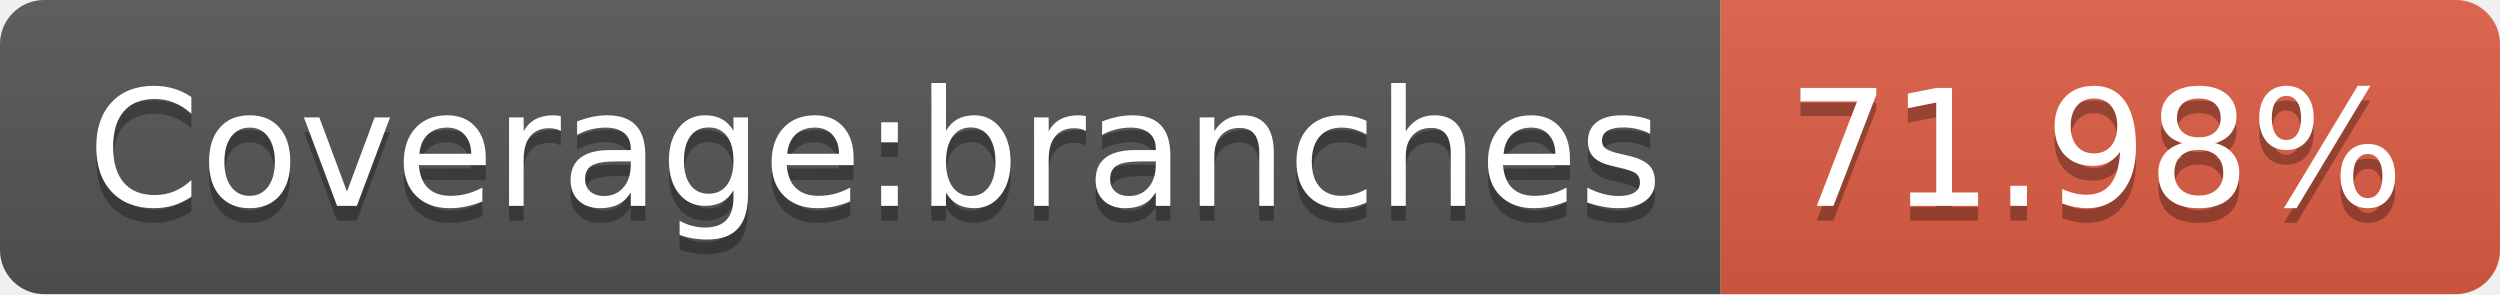
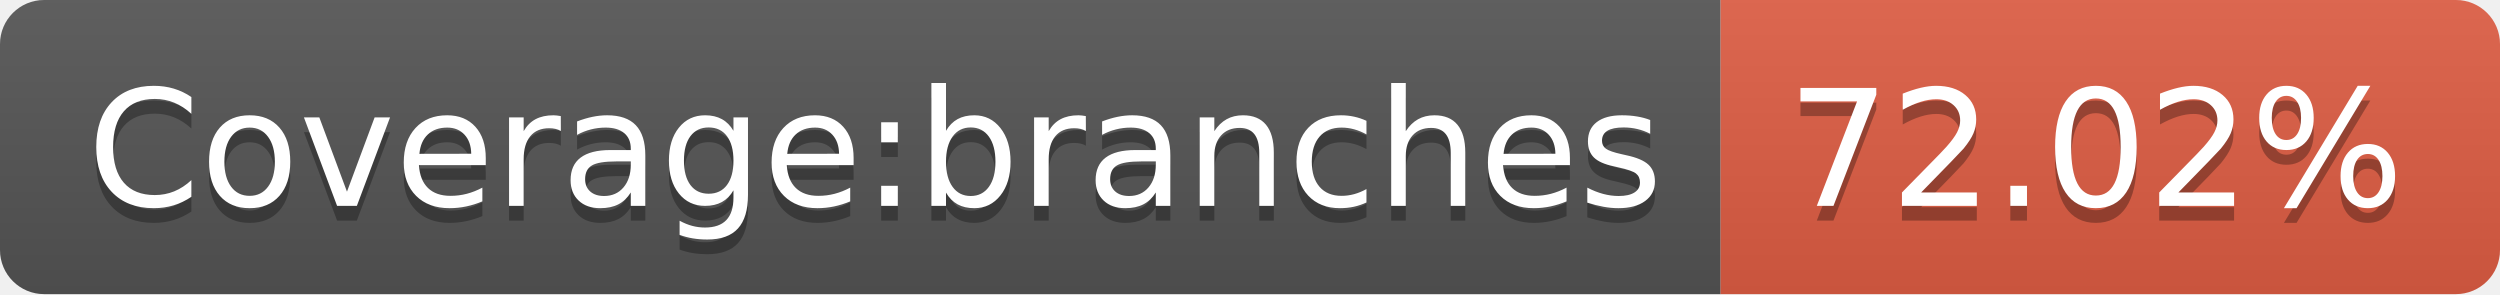
- <svg xmlns="http://www.w3.org/2000/svg" width="170" height="20" role="img" aria-label="Coverage:branches: 71.98%">
+ <svg xmlns="http://www.w3.org/2000/svg" width="170" height="20" role="img" aria-label="Coverage:branches: 72.02%">
  <linearGradient id="s" x2="0" y2="100%">
    <stop offset="0" stop-color="#bbb" stop-opacity=".1" />
    <stop offset="1" stop-opacity=".1" />
  </linearGradient>
  <clipPath id="r">
    <rect width="170" height="20" rx="3" fill="#fff" />
  </clipPath>
  <g clip-path="url(#r)">
    <rect width="117" height="20" fill="#555" />
    <rect x="117" width="53" height="20" fill="#e05d44" />
    <rect width="170" height="20" fill="url(#s)" />
  </g>
  <g fill="#fff" text-anchor="middle" font-family="Verdana,Geneva,DejaVu Sans,sans-serif" text-rendering="geometricPrecision" font-size="110">
    <text aria-hidden="true" x="595" y="150" fill="#010101" fill-opacity=".3" transform="scale(.1)" textLength="1070">Coverage:branches</text>
    <text x="595" y="140" transform="scale(.1)" fill="#fff" textLength="1070">Coverage:branches</text>
-     <text aria-hidden="true" x="1425" y="150" fill="#010101" fill-opacity=".3" transform="scale(.1)" textLength="430">71.98%</text>
-     <text x="1425" y="140" transform="scale(.1)" fill="#fff" textLength="430">71.98%</text>
+     <text aria-hidden="true" x="1425" y="150" fill="#010101" fill-opacity=".3" transform="scale(.1)" textLength="430">72.02%</text>
+     <text x="1425" y="140" transform="scale(.1)" fill="#fff" textLength="430">72.02%</text>
  </g>
</svg>
